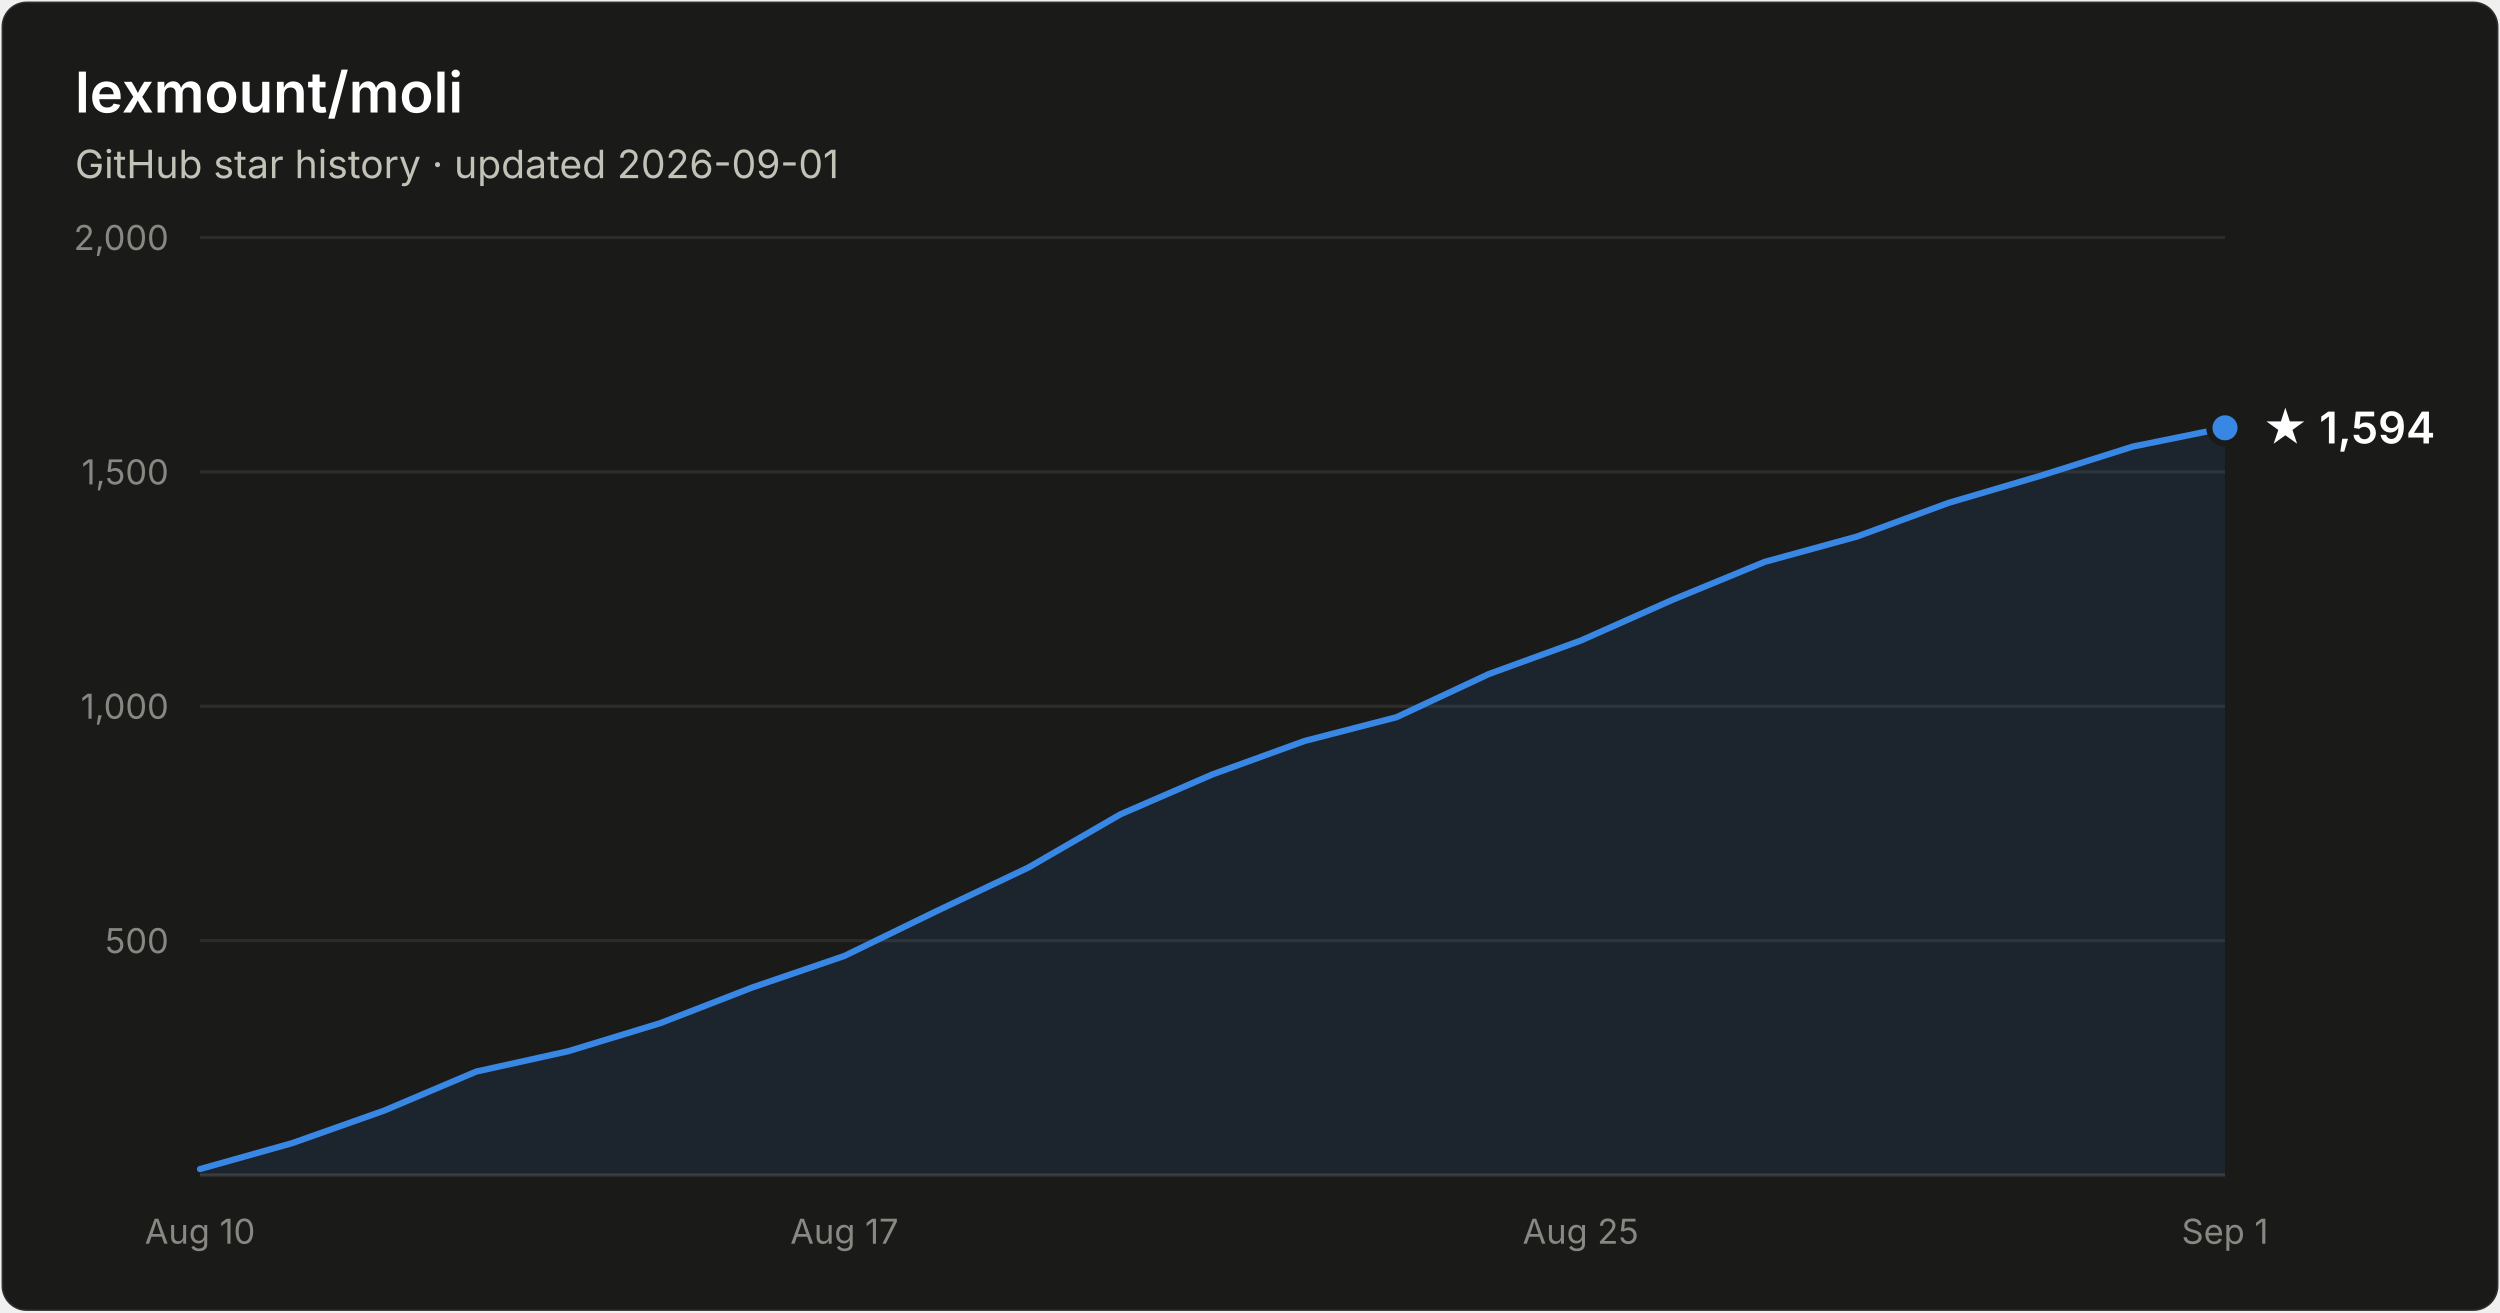
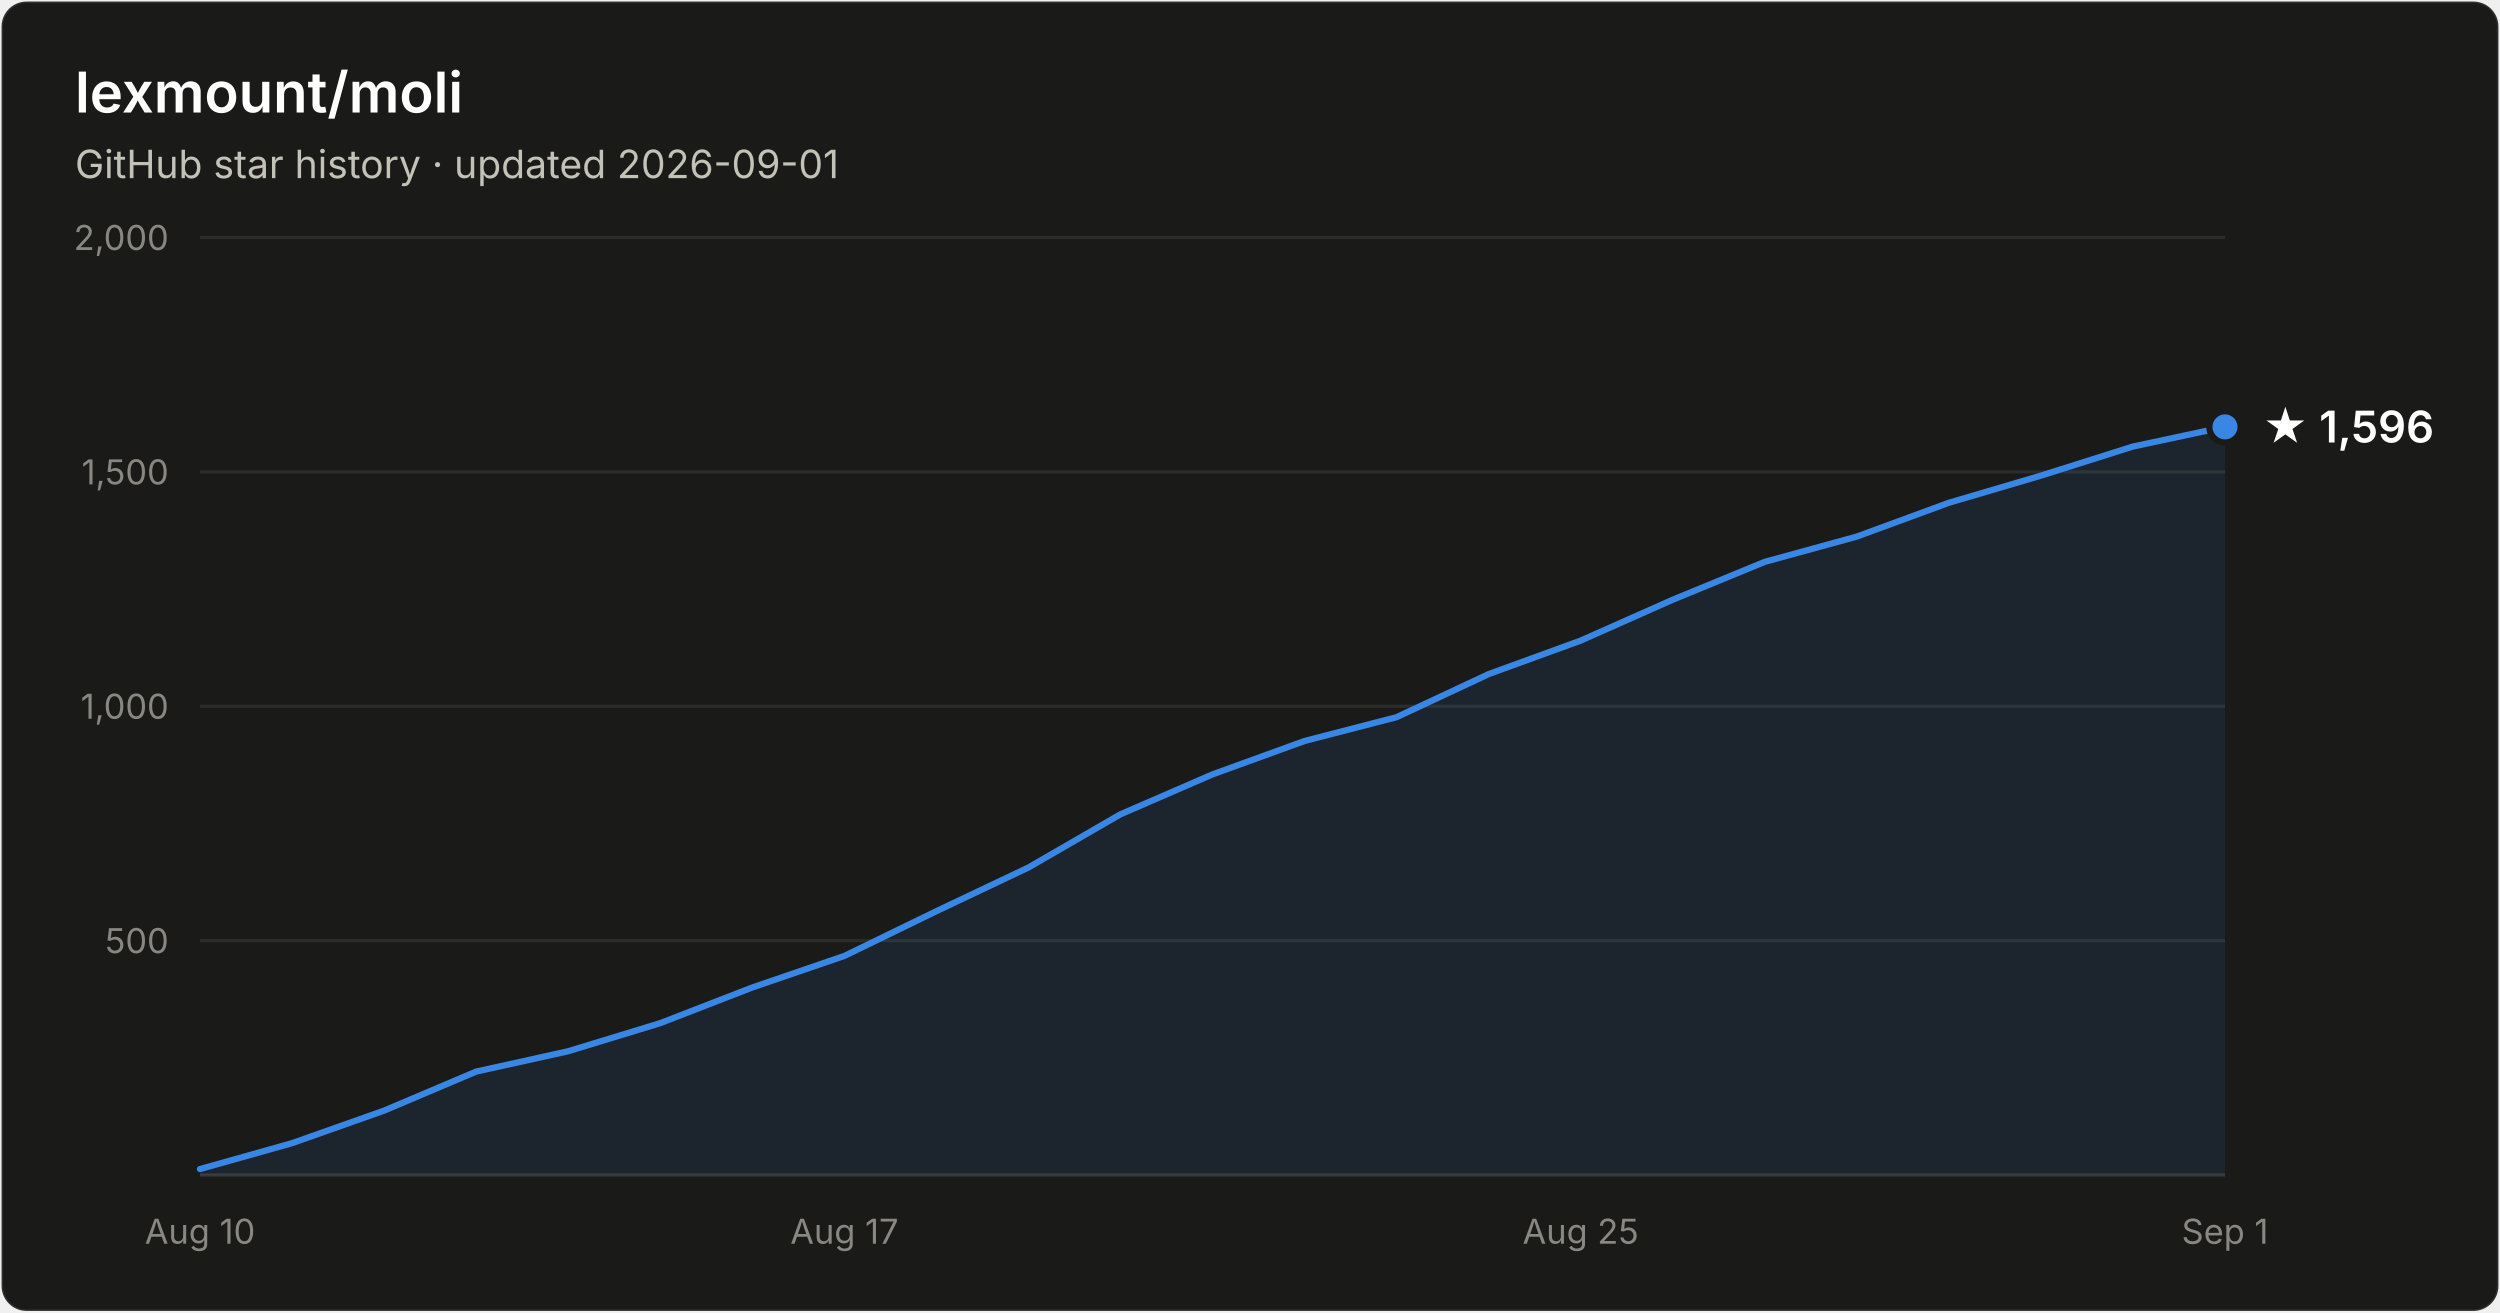
- <svg xmlns="http://www.w3.org/2000/svg" width="800" height="420" viewBox="0 0 800 420" font-family="system-ui, -apple-system, Segoe UI, sans-serif" role="img" aria-label="Star history of lexmount/moli: 1,594 stars as of 2026-09-01">
+ <svg xmlns="http://www.w3.org/2000/svg" width="800" height="420" viewBox="0 0 800 420" font-family="system-ui, -apple-system, Segoe UI, sans-serif" role="img" aria-label="Star history of lexmount/moli: 1,596 stars as of 2026-09-01">
  <rect x="0.5" y="0.5" width="799" height="419" rx="8" fill="#1a1a19" stroke="rgba(255,255,255,0.10)" />
  <text x="24" y="36" fill="#ffffff" font-size="18" font-weight="600">lexmount/moli</text>
  <text x="24" y="57" fill="#c3c2b7" font-size="12.5">GitHub star history · updated 2026-09-01</text>
  <line x1="64" y1="301.0" x2="712" y2="301.0" stroke="#2c2c2a" stroke-width="1" />
  <text x="54" y="305.0" text-anchor="end" fill="#898781" font-size="11" style="font-variant-numeric:tabular-nums">500</text>
  <line x1="64" y1="226.0" x2="712" y2="226.0" stroke="#2c2c2a" stroke-width="1" />
  <text x="54" y="230.0" text-anchor="end" fill="#898781" font-size="11" style="font-variant-numeric:tabular-nums">1,000</text>
  <line x1="64" y1="151.0" x2="712" y2="151.0" stroke="#2c2c2a" stroke-width="1" />
  <text x="54" y="155.0" text-anchor="end" fill="#898781" font-size="11" style="font-variant-numeric:tabular-nums">1,500</text>
  <line x1="64" y1="76.0" x2="712" y2="76.0" stroke="#2c2c2a" stroke-width="1" />
  <text x="54" y="80.0" text-anchor="end" fill="#898781" font-size="11" style="font-variant-numeric:tabular-nums">2,000</text>
  <line x1="64" y1="376" x2="712" y2="376" stroke="#383835" stroke-width="1" />
  <text x="64.0" y="398" text-anchor="middle" fill="#898781" font-size="11" style="font-variant-numeric:tabular-nums">Aug 10</text>
  <text x="270.2" y="398" text-anchor="middle" fill="#898781" font-size="11" style="font-variant-numeric:tabular-nums">Aug 17</text>
  <text x="505.8" y="398" text-anchor="middle" fill="#898781" font-size="11" style="font-variant-numeric:tabular-nums">Aug 25</text>
  <text x="712.0" y="398" text-anchor="middle" fill="#898781" font-size="11" style="font-variant-numeric:tabular-nums">Sep 1</text>
-   <path d="M64.0 374.1 L93.5 365.8 L122.9 355.4 L152.4 342.9 L181.8 336.4 L211.3 327.4 L240.7 316.0 L270.2 305.9 L299.6 291.6 L329.1 277.6 L358.5 260.6 L388.0 247.8 L417.5 237.1 L446.9 229.5 L476.4 215.7 L505.8 205.0 L535.3 191.9 L564.7 179.8 L594.2 171.7 L623.6 160.9 L653.1 152.2 L682.5 142.9 L712.0 136.9 L712.0 376 L64.0 376 Z" fill="#3987e5" fill-opacity="0.1" />
-   <path d="M64.0 374.1 L93.5 365.8 L122.9 355.4 L152.4 342.9 L181.8 336.4 L211.3 327.4 L240.7 316.0 L270.2 305.9 L299.6 291.6 L329.1 277.6 L358.5 260.6 L388.0 247.8 L417.5 237.1 L446.9 229.5 L476.4 215.7 L505.8 205.0 L535.3 191.9 L564.7 179.8 L594.2 171.7 L623.6 160.9 L653.1 152.2 L682.5 142.9 L712.0 136.9" fill="none" stroke="#3987e5" stroke-width="2" stroke-linejoin="round" stroke-linecap="round" />
-   <circle cx="712.0" cy="136.9" r="5" fill="#3987e5" stroke="#1a1a19" stroke-width="2" />
-   <text x="724.0" y="141.9" fill="#ffffff" font-size="14" font-weight="600">★ 1,594</text>
+   <path d="M64.0 374.1 L93.5 365.8 L122.9 355.4 L152.4 342.9 L181.8 336.4 L211.3 327.4 L240.7 316.0 L270.2 305.9 L299.6 291.6 L329.1 277.6 L358.5 260.6 L388.0 247.8 L417.5 237.1 L446.9 229.5 L476.4 215.7 L505.8 205.0 L535.3 191.9 L564.7 179.8 L594.2 171.7 L623.6 160.9 L653.1 152.2 L682.5 142.9 L712.0 136.6 L712.0 376 L64.0 376 Z" fill="#3987e5" fill-opacity="0.1" />
+   <path d="M64.0 374.1 L93.5 365.8 L122.9 355.4 L152.4 342.9 L181.8 336.4 L211.3 327.4 L240.7 316.0 L270.2 305.9 L299.6 291.6 L329.1 277.6 L358.5 260.6 L388.0 247.8 L417.5 237.1 L446.9 229.5 L476.4 215.7 L505.8 205.0 L535.3 191.9 L564.7 179.8 L594.2 171.7 L623.6 160.9 L653.1 152.2 L682.5 142.9 L712.0 136.6" fill="none" stroke="#3987e5" stroke-width="2" stroke-linejoin="round" stroke-linecap="round" />
+   <circle cx="712.0" cy="136.6" r="5" fill="#3987e5" stroke="#1a1a19" stroke-width="2" />
+   <text x="724.0" y="141.6" fill="#ffffff" font-size="14" font-weight="600">★ 1,596</text>
</svg>
